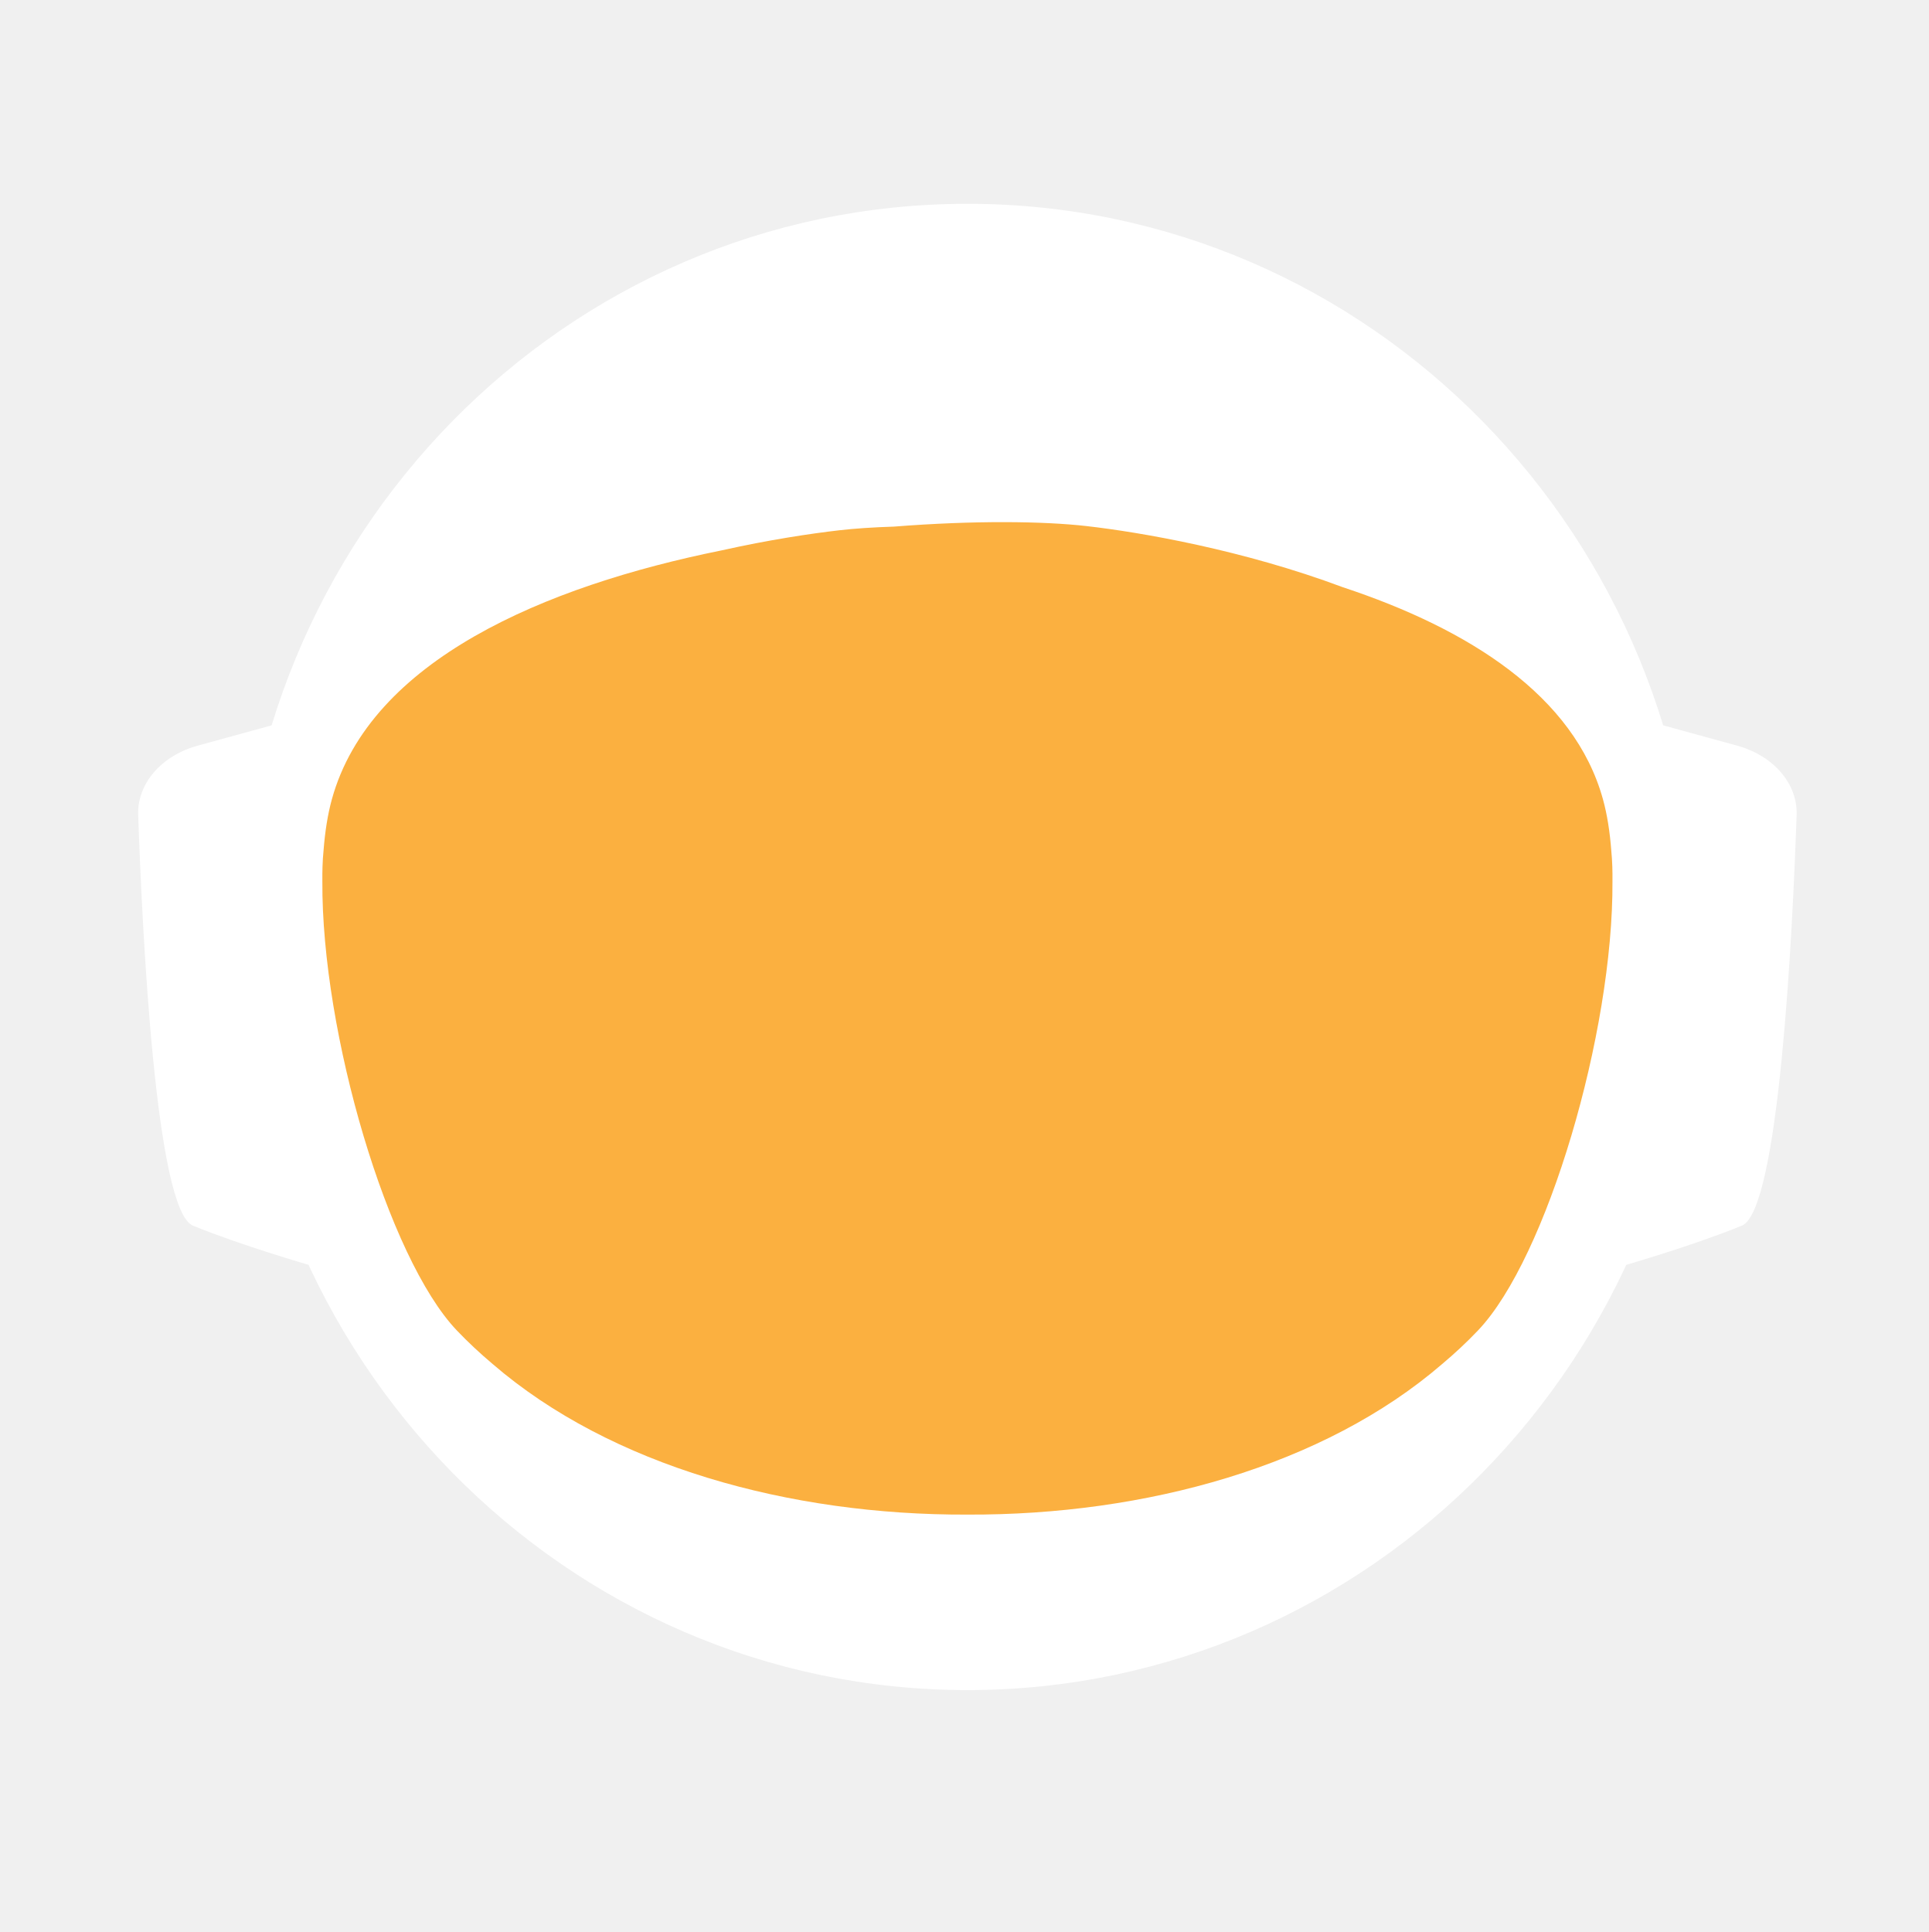
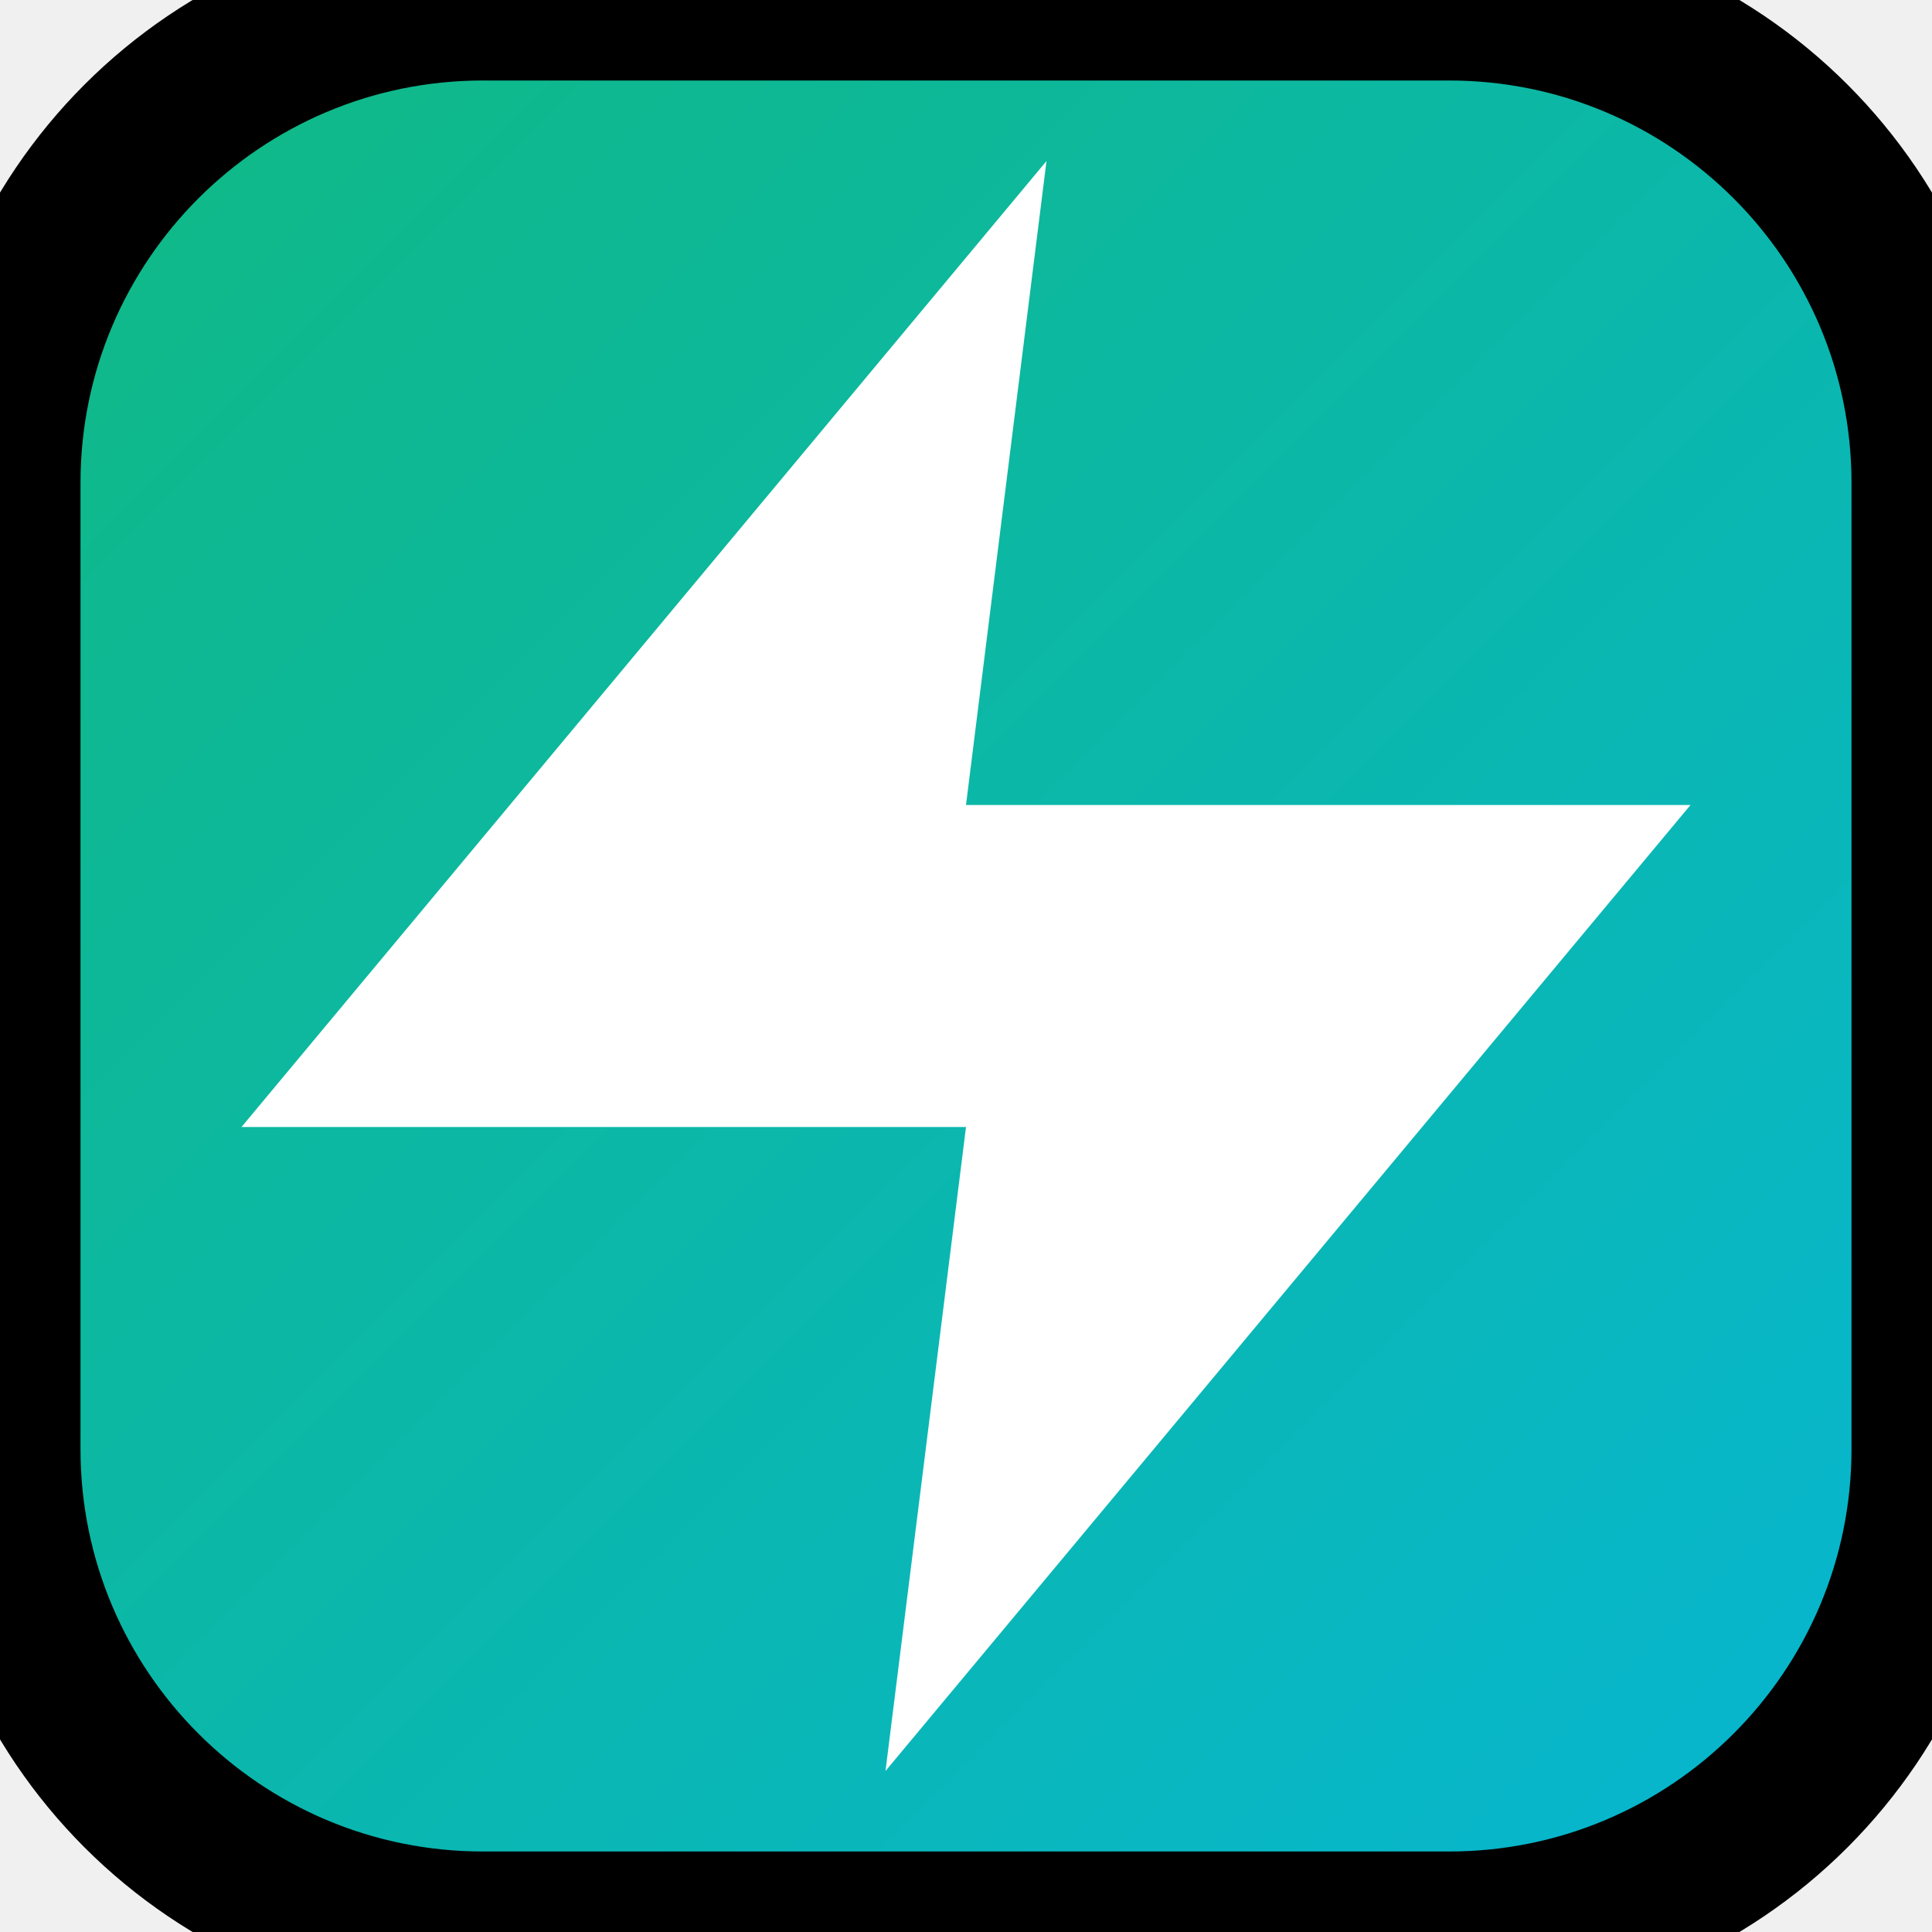
- <svg xmlns="http://www.w3.org/2000/svg" id="_Слой_2" data-name="Слой 2" viewBox="0 0 960.01 961.55">
+ <svg xmlns="http://www.w3.org/2000/svg" viewBox="0 0 24 24" fill="none" stroke="currentColor" stroke-width="2" stroke-linecap="round" stroke-linejoin="round">
  <defs>
-     <style>
-             .cls-1, .cls-2 {
-             fill: #fff;
-             stroke-width: 0px;
-             }
- 
-             .cls-2 {
-             stroke-linecap: round;
-             stroke-width: 0px;
-             
-             }
- 
-             .cls-2, .cls-3 {
-             stroke: #fff;
-             stroke-width: 10px;
-             stroke-miterlimit: 10;
-             }
- 
-             .cls-4 {
-             fill: transparent;
-             stroke: #fff;
-             stroke-width: 0px;
-             }
- 
-             .cls-3 {
-             fill: #FBB040;
- 
-             stroke-width: 0px;
-             }
-         </style>
-     <linearGradient id="animated_gradient" x1="0%" y1="0%" x2="100%" y2="100%" gradientUnits="userSpaceOnUse">
-       <stop offset="100%" stop-color="#427fc1">
-         <animate attributeName="stop-color" values="#427fc1;#00bcd4;#8bc34a;#ffc107;#3f51b5;#9e9e9e;#427fc1" dur="10s" repeatCount="indefinite" />
-       </stop>
+     <linearGradient id="grad" x1="0%" y1="0%" x2="100%" y2="100%">
+       <stop offset="0%" style="stop-color:#10b981;stop-opacity:1" />
+       <stop offset="100%" style="stop-color:#06b6d4;stop-opacity:1" />
    </linearGradient>
  </defs>
-   <g id="_Слой_6" data-name="Слой 6">
-     <g>
-       <path class="cls-4" d="M960.01,480c0,9.16-.26,18.26-.77,27.29-.01.12-.02.25-.02.38-.04.67-.08,1.35-.13,2.03-.05.94-.11,1.88-.18,2.82-.05.88-.12,1.76-.18,2.64-.19,2.82-.42,5.62-.68,8.42-.29,3.3-.62,6.59-.99,9.87-.11,1.07-.23,2.14-.37,3.2-.34,2.96-.71,5.92-1.12,8.86-.39,2.88-.8,5.75-1.26,8.61-.12.78-.24,1.56-.37,2.34-.21,1.35-.44,2.69-.66,4.04-.45,2.69-.92,5.37-1.43,8.04-.44,2.38-.9,4.75-1.39,7.11-.01.08-.03.15-.04.23-.16.8-.33,1.6-.49,2.4-.17.8-.34,1.6-.51,2.39-.01.05-.02.1-.03.15-.63,2.94-1.27,5.87-1.96,8.79-.73,3.15-1.51,6.28-2.31,9.4-.28,1.12-.57,2.23-.86,3.34-.19.75-.39,1.51-.6,2.26-.2.75-.41,1.49-.61,2.24-.18.65-.36,1.31-.54,1.97-.18.65-.36,1.3-.55,1.96-.02.09-.05.18-.07.26-.44,1.58-.9,3.15-1.37,4.72,0,.01,0,.02,0,.03l-.66,2.22c-.22.74-.44,1.48-.67,2.22-.5,1.66-1.01,3.31-1.54,4.96-.24.75-.48,1.49-.72,2.24-.18.55-.35,1.09-.53,1.64-.48,1.46-.96,2.93-1.45,4.39-.49,1.46-.99,2.92-1.5,4.38-.51,1.45-1.02,2.91-1.54,4.35-.52,1.45-1.05,2.89-1.58,4.33-.53,1.45-1.07,2.88-1.61,4.31h-.01c-1.09,2.88-2.21,5.74-3.36,8.58-.58,1.42-1.16,2.83-1.74,4.24-.12.3-.25.58-.37.88-.36.87-.73,1.73-1.09,2.6-.11.25-.21.51-.32.76-.35.83-.71,1.65-1.07,2.47-.25.59-.5,1.17-.75,1.76-.61,1.4-1.23,2.79-1.86,4.18-.26.58-.53,1.17-.79,1.76-.49,1.11-1,2.22-1.52,3.32-.5,1.08-1.01,2.16-1.52,3.24-.05.1-.1.2-.14.3-1.27,2.7-2.57,5.38-3.89,8.04-.04.07-.07.14-.1.21-.12.24-.24.48-.36.72-.93,1.87-1.87,3.73-2.83,5.58-.26.51-.52,1.01-.78,1.52-.07.13-.14.26-.2.39-1.29,2.48-2.61,4.95-3.94,7.4-.05.09-.1.18-.14.27-.23.41-.46.83-.68,1.24-1.13,2.06-2.27,4.1-3.42,6.14-.12.22-.24.44-.37.65-.48.84-.96,1.68-1.45,2.51-.26.45-.52.9-.78,1.35-.38.66-.76,1.31-1.15,1.97-.38.65-.77,1.3-1.16,1.96-.77,1.3-1.55,2.6-2.34,3.89-.39.65-.78,1.3-1.18,1.94-.39.65-.79,1.29-1.2,1.94-.38.62-.77,1.23-1.16,1.85-.37.59-.73,1.19-1.11,1.78-.85,1.35-1.71,2.7-2.58,4.04-.02.03-.04.06-.06.09-.47.73-.94,1.46-1.43,2.18-.33.51-.66,1.02-1,1.53-.82,1.25-1.65,2.49-2.49,3.73-.5.75-1,1.49-1.51,2.22-.36.53-.72,1.06-1.08,1.58-.35.52-.71,1.04-1.08,1.56-1.35,1.97-2.73,3.92-4.12,5.86-7.16,10.01-14.7,19.73-22.61,29.14-2.33,2.8-4.71,5.57-7.12,8.31h0c-5.02,5.73-10.18,11.33-15.47,16.8-4.22,4.38-8.53,8.67-12.91,12.89-1.08,1.04-2.17,2.07-3.26,3.09-.8.76-1.61,1.52-2.42,2.27-2.1,1.97-4.23,3.91-6.37,5.81-1.01.92-2.04,1.83-3.07,2.74-2.05,1.81-4.12,3.6-6.21,5.38-1.04.89-2.09,1.77-3.14,2.65-2.1,1.76-4.21,3.5-6.34,5.23-1.07.86-2.14,1.71-3.21,2.57-39.01,31-82.97,56.06-130.48,73.81-.05.02-.1.04-.15.06-8.64,3.22-17.4,6.21-26.27,8.94-8.04,2.48-16.17,4.75-24.38,6.8-37.5,9.41-76.74,14.4-117.15,14.4s-79.63-4.99-117.12-14.4c-4.75-1.19-9.48-2.45-14.17-3.78-12.3-3.49-24.39-7.45-36.26-11.87-.11-.04-.22-.09-.33-.13-65.29-24.37-123.84-62.55-172.11-110.99-.83-.83-1.66-1.67-2.47-2.51-1.97-1.99-3.9-3.99-5.81-6.01-6.78-7.14-13.34-14.5-19.66-22.05-22.96-27.36-42.91-57.32-59.37-89.36-.1-.17-.19-.34-.27-.52-.69-1.36-1.38-2.72-2.06-4.08-2.3-4.6-4.53-9.25-6.69-13.94-2.15-4.69-4.24-9.42-6.25-14.19-1.31-3.12-2.59-6.26-3.84-9.41-.62-1.56-1.23-3.13-1.84-4.71-.12-.28-.23-.57-.33-.86-.55-1.43-1.09-2.87-1.62-4.31-.6-1.61-1.19-3.23-1.77-4.85-.03-.06-.05-.12-.07-.19-.56-1.58-1.12-3.17-1.67-4.75-.57-1.64-1.13-3.28-1.68-4.92h0c-1.1-3.31-2.16-6.62-3.2-9.95-2.04-6.61-3.95-13.29-5.72-20.02-.01-.04-.03-.09-.03-.13-2.64-10.06-4.96-20.24-6.95-30.55l-.06-.33c-.33-1.73-.66-3.47-.97-5.21-.32-1.75-.62-3.49-.92-5.24-.29-1.75-.58-3.5-.86-5.26-.27-1.75-.54-3.51-.8-5.27-.03-.18-.06-.35-.08-.53-.23-1.59-.45-3.18-.67-4.77-.19-1.42-.37-2.84-.55-4.27-.05-.35-.09-.69-.13-1.04-.66-5.32-1.23-10.67-1.72-16.05-.16-1.79-.31-3.58-.45-5.38-.07-.76-.12-1.52-.17-2.28-.18-2.44-.34-4.89-.49-7.34-.03-.51-.07-1.01-.09-1.51-.09-1.7-.17-3.41-.25-5.12-.24-5.44-.4-10.9-.46-16.39-.02-1.83-.03-3.66-.03-5.49,0-6.21.12-12.4.35-18.55.08-2.02.17-4.03.27-6.04,0-.07,0-.14.01-.21.1-2.01.22-4.02.34-6.02.26-4.08.57-8.14.93-12.19.9-10.09,2.1-20.08,3.61-29.98,3.95-25.85,9.96-51.03,17.85-75.35,1.83-5.61,3.75-11.17,5.76-16.68,1.35-3.68,2.74-7.33,4.17-10.96.71-1.82,1.44-3.63,2.18-5.44,2.95-7.22,6.08-14.35,9.36-21.39,4.11-8.8,8.48-17.46,13.1-25.96,1.88-3.46,3.79-6.89,5.76-10.29.84-1.47,1.7-2.93,2.56-4.39.11-.2.23-.41.35-.61.93-1.56,1.86-3.11,2.79-4.65.06-.11.12-.21.19-.31.83-1.36,1.66-2.71,2.5-4.06.29-.49.59-.97.91-1.45,2.91-4.66,5.91-9.26,8.98-13.81,0,0,.01-.02.02-.03,3.23-4.78,6.55-9.49,9.94-14.15,1.13-1.55,2.28-3.1,3.43-4.64,1.15-1.54,2.31-3.07,3.48-4.6C186.58,73.83,324.67.05,480,.05c128.41,0,245.04,50.41,331.18,132.53,4.17,3.98,8.26,8.02,12.29,12.15,1.34,1.37,2.67,2.75,4,4.14.06.05.1.1.14.14,1.27,1.34,2.54,2.69,3.8,4.05,1.31,1.4,2.61,2.82,3.9,4.24,1.29,1.41,2.57,2.83,3.83,4.26.17.18.33.36.49.55,1.01,1.14,2.02,2.29,3.02,3.44.55.63,1.1,1.28,1.65,1.92,2.04,2.38,4.06,4.77,6.05,7.19.03.02.05.05.08.08.99,1.21,1.99,2.43,2.98,3.66.27.33.55.67.81,1.01,1.15,1.42,2.28,2.85,3.41,4.28.8,1.02,1.6,2.05,2.4,3.08.09.11.17.22.25.33.62.79,1.23,1.59,1.84,2.39.74.98,1.48,1.96,2.22,2.95.65.86,1.29,1.72,1.93,2.59.12.15.23.31.35.47.65.89,1.3,1.78,1.95,2.67,1.6,2.19,3.17,4.4,4.72,6.62.49.7.98,1.4,1.47,2.1.13.19.26.38.39.56.97,1.4,1.93,2.8,2.88,4.21,1.21,1.78,2.4,3.57,3.57,5.37.94,1.42,1.87,2.85,2.79,4.29,1.04,1.62,2.07,3.25,3.09,4.88,2.04,3.27,4.05,6.57,6.01,9.9.98,1.66,1.95,3.33,2.92,5.01.96,1.66,1.91,3.34,2.85,5.02t.01.02c.89,1.6,1.78,3.21,2.66,4.82.15.26.29.53.42.79.73,1.34,1.45,2.68,2.16,4.03.16.28.31.56.45.84.88,1.67,1.75,3.34,2.61,5.02.86,1.67,1.7,3.36,2.54,5.05.25.5.49,1,.74,1.5.62,1.24,1.22,2.48,1.82,3.73.82,1.7,1.63,3.41,2.44,5.13.05.09.09.19.13.28.39.86.79,1.71,1.18,2.57.4.85.79,1.71,1.18,2.58.29.64.57,1.28.85,1.92.5,1.11.99,2.21,1.48,3.32.01.03.03.06.04.09.78,1.78,1.55,3.56,2.31,5.35.76,1.8,1.51,3.61,2.25,5.41.73,1.81,1.46,3.61,2.18,5.43h0c.71,1.82,1.42,3.64,2.11,5.46.63,1.66,1.25,3.32,1.86,4.98.23.62.46,1.24.68,1.86.37,1.01.74,2.02,1.09,3.04.21.58.41,1.15.61,1.73.2.56.39,1.12.59,1.68.16.48.33.95.49,1.43.22.63.43,1.25.64,1.88.53,1.56,1.05,3.13,1.56,4.7.24.72.47,1.43.7,2.15l.06.18c.36,1.13.72,2.27,1.08,3.41.14.43.27.86.4,1.29.2.66.41,1.31.61,1.97.08.28.17.55.25.83.21.69.42,1.38.62,2.07.04.13.08.27.12.4.19.64.38,1.28.57,1.93.17.57.34,1.14.5,1.72l.54,1.89c.25.89.5,1.78.75,2.68.26.91.51,1.82.76,2.74.03.14.07.27.11.4.36,1.31.71,2.63,1.04,3.95.19.67.36,1.34.53,2.02.78,3.03,1.52,6.09,2.24,9.15.15.64.31,1.28.46,1.92.04.17.07.33.11.49.17.73.34,1.46.5,2.19.07.33.15.67.22,1,.58,2.53,1.12,5.08,1.64,7.63.26,1.26.52,2.52.76,3.79.16.82.32,1.65.48,2.47.02.07.03.15.04.22.13.65.25,1.31.38,1.97.11.62.23,1.24.34,1.86.22,1.14.42,2.29.62,3.43.18.99.35,1.97.51,2.96.18,1.07.36,2.13.52,3.2.15.83.28,1.67.4,2.5.08.48.16.97.23,1.46.02.13.04.25.05.37.15.97.3,1.95.44,2.93.15.98.29,1.96.42,2.94.13.94.25,1.89.38,2.83.24,1.8.48,3.61.7,5.42.15,1.25.31,2.5.45,3.76.08.7.16,1.41.24,2.11.03.33.07.66.1,1,.15,1.27.28,2.54.4,3.81.05.53.1,1.06.15,1.59.09.9.18,1.81.26,2.72.02.19.03.39.05.59.16,1.72.3,3.45.43,5.17.02.22.04.44.05.66,0,.11.02.21.02.31.11,1.48.22,2.96.32,4.45,0,.13.02.27.03.4.01.22.03.45.04.67.1,1.55.2,3.1.28,4.65,0,.1.01.2.02.3.05.81.08,1.63.12,2.44.04.77.08,1.53.12,2.3.13,2.76.22,5.52.3,8.29.02.53.04,1.07.04,1.61.02.94.04,1.87.06,2.81.02.93.04,1.87.05,2.81v.25c0,1.03.03,2.05.03,3.08.02,1.03.02,2.06.02,3.09Z" />
-       <g>
-         <path id="_ухо" data-name="ухо" class="cls-4" d="M194.68,355.85l-39.26,10.79c-15.37,4.22-25.55,16.06-25.09,29.21,1.71,49.79,7.38,166.77,23.08,173.21,19.97,8.19,48.94,16.58,48.94,16.58l-7.66-229.78Z" />
-         <path id="_ухо-2" data-name="ухо" class="cls-4" d="M765.33,355.85l39.26,10.79c15.37,4.22,25.55,16.06,25.09,29.21-1.71,49.79-7.38,166.77-23.08,173.21-19.97,8.19-48.94,16.58-48.94,16.58l7.66-229.78Z" />
-       </g>
-       <path class="cls-4" d="M838.95,789.8c-2.27,2.8-4.59,5.57-6.94,8.31h0c-3.49,4.08-7.04,8.09-10.67,12.04-1.93,2.12-3.89,4.23-5.87,6.31-46.79,49.23-103.8,88.2-167.52,113.3l-.15.06c-.73.29-1.47.57-2.2.86-.06.02-.13.04-.2.07-14.7,5.69-29.76,10.64-45.13,14.81-38.38,10.44-78.69,15.99-120.27,15.99s-81.9-5.55-120.28-15.99c-15.32-4.16-30.32-9.1-44.97-14.76-.13-.05-.24-.1-.36-.14-.65-.24-1.3-.49-1.94-.75-.01-.01-.03-.01-.04-.01-.1-.04-.19-.08-.29-.12-61.77-24.33-117.26-61.69-163.22-108.81-.19-.19-.39-.39-.58-.59-2.32-2.38-4.6-4.79-6.87-7.22-.4-.43-.81-.87-1.21-1.3-6.61-7.14-13.01-14.5-19.18-22.05,0-.3.01-.61.03-.92,2.72-51.31,98.65-95.57,148.26-115.08h.01c17.38-6.85,29.08-10.65,29.08-10.65h363.13s11.7,3.8,29.08,10.65h.01c49.61,19.51,145.54,63.77,148.26,115.08.02.31.03.61.03.91Z" />
-       <ellipse id="_голова" data-name="голова" class="cls-4" cx="480.01" cy="451.53" rx="303.07" ry="309.17" />
-       <ellipse id="_контур_голова" data-name="контур голова" class="cls-4" cx="480.01" cy="451.53" rx="303.07" ry="309.17" />
-       <path class="cls-4" d="M960,478.46v1.54c0,1.73-.01,3.45-.03,5.18-.02,2.42-.07,4.84-.14,7.25-.01.94-.04,1.87-.07,2.81-.01.44-.03.88-.05,1.32-.03,1.23-.08,2.45-.14,3.67-.01.4-.02.8-.05,1.19-.05,1.28-.11,2.55-.18,3.83-.03.68-.07,1.36-.1,2.04-.01.12-.02.25-.02.38-.04.67-.08,1.35-.13,2.03-.05.94-.11,1.88-.18,2.82-.05.88-.12,1.76-.18,2.64-.03.47-.07.94-.11,1.41-.09,1.24-.19,2.48-.29,3.72-.05.63-.1,1.26-.16,1.89-.04.47-.08.94-.12,1.4-.04.47-.09.94-.14,1.4-.05.6-.1,1.2-.17,1.8-.11,1.18-.22,2.35-.35,3.52-.05.5-.1.99-.16,1.49-.06.55-.11,1.11-.17,1.66-.07.56-.13,1.11-.2,1.66-.05.51-.11,1.02-.17,1.54-.12,1.05-.25,2.09-.39,3.14-.11.95-.23,1.91-.35,2.86-.12.95-.25,1.91-.38,2.86s-.26,1.9-.4,2.85c-.14.95-.28,1.9-.42,2.85-.14.97-.29,1.94-.44,2.91-.12.78-.24,1.56-.37,2.34-.21,1.35-.44,2.69-.66,4.04-.45,2.68-.93,5.36-1.43,8.04-.25,1.33-.51,2.67-.77,4-.21,1.12-.44,2.23-.66,3.34-.16.8-.33,1.6-.49,2.4-.17.8-.34,1.6-.51,2.39-.29,1.38-.59,2.77-.9,4.15-.23,1.03-.47,2.07-.71,3.1-.12.56-.25,1.13-.38,1.69-.14.56-.27,1.13-.41,1.69-.29,1.23-.58,2.47-.89,3.69,0,.02-.01.05-.02.07-.05.24-.11.48-.17.71-.26,1.07-.53,2.14-.81,3.21-.03.12-.06.25-.1.37-.24,1.01-.5,2-.77,3-.19.75-.39,1.51-.6,2.26-.2.75-.41,1.49-.61,2.24-.18.65-.36,1.31-.54,1.97-.18.65-.36,1.3-.55,1.96-.15.57-.32,1.15-.49,1.72-.31,1.1-.63,2.2-.96,3.3l-.66,2.22c-.22.74-.44,1.48-.67,2.22-.38,1.27-.77,2.54-1.18,3.8-.52,1.68-1.06,3.36-1.61,5.04-.48,1.46-.96,2.93-1.45,4.39-.49,1.46-.99,2.91-1.5,4.37h0c-.51,1.46-1.02,2.92-1.54,4.36-.52,1.45-1.05,2.89-1.58,4.33-.53,1.45-1.07,2.88-1.61,4.31h-.01c-1.1,2.88-2.22,5.73-3.36,8.57h0c-.58,1.43-1.16,2.84-1.74,4.25-.59,1.42-1.18,2.83-1.78,4.23-.6,1.41-1.21,2.82-1.82,4.22h0c-.61,1.41-1.23,2.8-1.86,4.19-.26.58-.53,1.17-.79,1.76-.27.59-.54,1.18-.81,1.76-.23.52-.47,1.04-.71,1.56-.5,1.08-1.01,2.16-1.52,3.24-.19.41-.39.82-.59,1.23-.49,1.04-.99,2.07-1.49,3.1-.53,1.11-1.07,2.21-1.61,3.31-.11.24-.22.47-.35.7-.03.07-.06.14-.1.21-.62,1.26-1.25,2.51-1.89,3.76-.69,1.36-1.38,2.71-2.08,4.06-1.41,2.7-2.84,5.39-4.29,8.06-.73,1.33-1.46,2.66-2.2,3.99-1.47,2.65-2.98,5.29-4.5,7.91-.38.66-.76,1.31-1.15,1.97-.38.65-.77,1.3-1.16,1.96-.77,1.3-1.55,2.6-2.34,3.89-.39.65-.78,1.3-1.18,1.94-.39.65-.79,1.29-1.2,1.94-.6.97-1.21,1.94-1.82,2.9-.15.25-.29.49-.45.73-.15.25-.31.49-.47.73-.33.51-.65,1.02-.98,1.53-.32.52-.65,1.02-.98,1.53-.05.08-.1.17-.15.25-.02.03-.04.06-.06.09-.07.11-.15.22-.23.33-.4.62-.8,1.23-1.2,1.85-.33.51-.66,1.02-1,1.53-.82,1.25-1.65,2.49-2.49,3.73-.5.75-1,1.49-1.51,2.22-.36.53-.72,1.06-1.08,1.58-.35.52-.71,1.04-1.08,1.56-.67.99-1.36,1.97-2.05,2.95-.69.98-1.38,1.96-2.08,2.94-7.15,10.01-14.69,19.73-22.61,29.14-2.33,2.8-4.7,5.57-7.11,8.31h0c-5.02,5.72-10.17,11.32-15.45,16.79-1.98,2.05-3.97,4.07-5.98,6.08-2.29,2.29-4.61,4.56-6.95,6.79-1.08,1.04-2.17,2.07-3.26,3.09-.8.76-1.61,1.52-2.42,2.27-2.1,1.97-4.23,3.91-6.37,5.81-1.01.92-2.04,1.83-3.07,2.74-2.05,1.82-4.12,3.62-6.21,5.38-1.04.89-2.09,1.77-3.14,2.65-2.1,1.78-4.21,3.52-6.34,5.23-1.07.86-2.14,1.71-3.21,2.57-2.44,1.94-4.9,3.86-7.37,5.74-37.8,28.9-80.01,52.28-125.46,68.99-.06.02-.13.04-.2.07-7.86,2.88-15.82,5.57-23.87,8.05-7.99,2.46-16.07,4.72-24.23,6.76-37.54,9.43-76.83,14.44-117.3,14.44s-79.74-5.01-117.28-14.44c-4.7-1.17-9.37-2.42-14.01-3.74-11.63-3.3-23.07-7.02-34.32-11.16-63.91-23.48-121.44-60.18-169.28-106.79-1.72-1.67-3.42-3.35-5.11-5.05-.83-.84-1.66-1.68-2.48-2.52-1.96-1.98-3.88-3.99-5.8-6-6.77-7.14-13.33-14.5-19.66-22.05-4.28-5.1-8.45-10.3-12.51-15.59-1.36-1.76-2.7-3.53-4.03-5.31-.08-.1-.15-.2-.22-.3-.1-.14-.21-.28-.31-.42-.62-.83-1.25-1.65-1.86-2.48-.4-.55-.8-1.1-1.2-1.65-.14-.2-.29-.4-.43-.6-.04-.06-.09-.12-.13-.17-.12-.16-.24-.33-.35-.49-2.49-3.43-4.93-6.89-7.32-10.38,0,0,0-.01,0-.01-1.66-2.43-3.31-4.87-4.92-7.33-.43-.63-.84-1.26-1.23-1.89-5.28-8.07-10.3-16.3-15.07-24.69-.05-.09-.1-.19-.15-.28-.79-1.4-1.58-2.79-2.36-4.2-.11-.19-.21-.39-.31-.58-.16-.29-.32-.57-.47-.85-.12-.22-.24-.44-.36-.66-.23-.41-.45-.81-.67-1.21-.22-.4-.44-.8-.66-1.21-.47-.87-.93-1.74-1.4-2.62-.13-.25-.27-.51-.41-.76-.2-.38-.4-.76-.61-1.15-.78-1.47-1.55-2.95-2.31-4.43-.02-.04-.05-.08-.06-.13-.1-.17-.19-.34-.27-.52-.69-1.36-1.38-2.72-2.06-4.08-1.15-2.3-2.28-4.61-3.4-6.94-1.12-2.32-2.22-4.66-3.29-7-.54-1.17-1.08-2.34-1.6-3.52-.43-.96-.85-1.91-1.28-2.86-.39-.87-.77-1.74-1.15-2.62-.11-.24-.21-.47-.31-.71-.64-1.49-1.28-2.98-1.91-4.48-1.32-3.12-2.6-6.26-3.84-9.41-.08-.19-.15-.38-.23-.58-.54-1.37-1.08-2.75-1.61-4.13-.12-.28-.23-.57-.33-.86-.55-1.43-1.09-2.87-1.62-4.31-.6-1.61-1.19-3.23-1.77-4.85-.03-.06-.05-.12-.07-.19-.56-1.58-1.12-3.17-1.67-4.75-.57-1.64-1.13-3.28-1.68-4.92h0c-.55-1.66-1.09-3.31-1.63-4.97-.53-1.66-1.05-3.32-1.57-4.98-.51-1.66-1.02-3.33-1.52-5-.5-1.68-.99-3.35-1.47-5.03-.47-1.65-.92-3.3-1.38-4.95,0-.01-.01-.02-.01-.03-.02-.05-.03-.1-.05-.16-.44-1.61-.87-3.23-1.29-4.85-.01-.04-.03-.09-.03-.13-.01-.02-.02-.03-.02-.05-.66-2.5-1.3-5-1.9-7.52-.21-.83-.41-1.66-.61-2.49-.02-.07-.04-.14-.06-.22-.38-1.63-.76-3.26-1.13-4.9-.02-.05-.03-.11-.04-.16-.28-1.22-.55-2.45-.81-3.67-.12-.5-.22-.99-.33-1.49-.09-.42-.18-.84-.27-1.26-.05-.24-.1-.49-.15-.73-.05-.23-.1-.46-.14-.69-.1-.48-.21-.96-.3-1.44-.08-.36-.16-.71-.23-1.06l-.18-.9c-.27-1.32-.53-2.64-.78-3.97l-.06-.33c-.29-1.45-.56-2.9-.82-4.35-.05-.29-.11-.57-.15-.86-.1-.52-.2-1.05-.29-1.57-.06-.35-.13-.7-.18-1.05-.08-.42-.15-.83-.22-1.24-.08-.46-.16-.92-.23-1.38-.13-.75-.26-1.51-.38-2.26-.05-.25-.09-.5-.12-.75l-.36-2.25c-.07-.42-.14-.83-.2-1.25-.14-.91-.28-1.83-.42-2.74-.06-.42-.13-.85-.18-1.28-.03-.18-.06-.35-.08-.53-.23-1.59-.45-3.18-.67-4.77-.19-1.42-.37-2.84-.55-4.27-.05-.35-.09-.69-.13-1.04-.16-1.33-.32-2.66-.48-4-.07-.5-.13-1-.18-1.5-.19-1.73-.38-3.45-.55-5.18-.04-.42-.09-.84-.12-1.26-.02-.11-.03-.22-.03-.34-.11-1.02-.21-2.04-.3-3.06-.02-.24-.04-.47-.06-.71-.09-.96-.18-1.94-.25-2.91-.05-.5-.09-.99-.13-1.49-.03-.33-.05-.65-.07-.98-.07-.76-.12-1.52-.17-2.28-.09-1.22-.18-2.44-.26-3.67-.01-.16-.02-.32-.03-.48h0c-.07-1.07-.14-2.13-.2-3.19-.03-.51-.07-1.01-.09-1.51-.03-.5-.06-1-.08-1.51-.07-1.2-.13-2.4-.17-3.61-.01-.21-.02-.43-.03-.64-.07-1.39-.12-2.78-.17-4.17-.02-.38-.03-.77-.04-1.16-.02-.72-.05-1.44-.06-2.17,0-.17,0-.34,0-.51,0-.05,0-.11-.01-.16-.03-.94-.05-1.87-.07-2.81,0-.22-.01-.44-.01-.66-.01-.33-.01-.66-.02-.99-.03-1.04-.04-2.08-.04-3.12-.01-.17-.01-.34-.01-.51-.02-1.66-.03-3.32-.03-4.98,0-1.55.01-3.1.03-4.65,0-.51,0-1.01.01-1.52v-.25c.03-1.88.06-3.75.11-5.62.01-.6.03-1.2.05-1.79.03-1.26.07-2.51.12-3.76.01-.32.02-.64.04-.96.02-.61.04-1.22.07-1.83.04-1.04.09-2.08.14-3.11.02-.37.03-.73.06-1.1,0-.07,0-.14.01-.21.02-.63.05-1.26.09-1.88.02-.38.04-.76.07-1.13.02-.41.04-.82.07-1.23.03-.6.07-1.19.11-1.78.03-.5.06-.99.09-1.48.08-1.17.16-2.33.25-3.49.04-.56.08-1.11.12-1.67.11-1.36.22-2.73.34-4.09.04-.49.08-.98.13-1.46.02-.29.04-.58.07-.87.08-.91.17-1.82.26-2.72.01-.06.01-.13.02-.19.1-1,.2-1.99.3-2.99.02-.2.04-.39.06-.59.02-.18.04-.35.06-.53.11-1.14.23-2.27.37-3.42.02-.26.05-.53.08-.79.11-.92.22-1.83.33-2.74.02-.16.04-.32.06-.47.26-2.17.54-4.34.83-6.5.05-.37.1-.74.15-1.12.06-.39.1-.79.16-1.18.1-.72.2-1.43.31-2.15.18-1.24.36-2.48.55-3.72.01-.12.03-.24.05-.37.14-.95.3-1.9.45-2.84.11-.71.23-1.42.34-2.12.04-.24.08-.48.12-.72.13-.77.26-1.55.4-2.33.04-.25.09-.49.13-.74.05-.32.11-.63.16-.95.11-.63.22-1.27.33-1.9.34-1.93.7-3.86,1.07-5.78.01-.07.02-.15.04-.22.32-1.65.64-3.3.98-4.94.08-.44.17-.88.26-1.32.37-1.79.75-3.57,1.14-5.35.39-1.83.8-3.65,1.22-5.47.04-.16.07-.32.11-.49.21-.91.42-1.81.65-2.71.22-.98.46-1.96.7-2.94.14-.59.29-1.18.44-1.76.29-1.22.6-2.44.91-3.66.03-.11.06-.23.09-.34.98-3.84,2.02-7.65,3.1-11.45.26-.93.53-1.85.8-2.77.04-.14.08-.28.12-.41.23-.79.46-1.58.69-2.36.04-.13.08-.27.12-.4.16-.55.33-1.1.5-1.65.05-.15.1-.31.14-.47.28-.91.56-1.83.84-2.75.11-.36.22-.73.34-1.09.53-1.69,1.06-3.37,1.61-5.05.6-1.87,1.22-3.73,1.85-5.59.28-.82.56-1.64.85-2.45.06-.21.13-.41.2-.61.22-.65.45-1.29.67-1.93.09-.28.19-.55.29-.83.62-1.76,1.26-3.52,1.9-5.27.67-1.84,1.35-3.67,2.05-5.5h0c.69-1.83,1.4-3.65,2.12-5.46.71-1.82,1.44-3.63,2.18-5.44.73-1.8,1.48-3.6,2.24-5.4h0c.76-1.8,1.53-3.58,2.31-5.36.78-1.78,1.57-3.56,2.37-5.33.8-1.77,1.61-3.54,2.44-5.3.51-1.1,1.03-2.2,1.55-3.29.53-1.1,1.05-2.19,1.58-3.28.53-1.09,1.06-2.18,1.6-3.27.1-.22.21-.43.32-.65.43-.87.86-1.73,1.31-2.6,1.07-2.16,2.18-4.31,3.31-6.44,0-.02,0-.03.01-.04.17-.33.35-.66.52-.99.12-.23.24-.46.37-.69.83-1.58,1.68-3.15,2.53-4.71,1.88-3.46,3.79-6.89,5.76-10.29.84-1.47,1.7-2.93,2.56-4.39.11-.2.23-.41.35-.61.93-1.56,1.86-3.11,2.79-4.65.06-.11.12-.21.19-.31.83-1.36,1.66-2.71,2.5-4.06.29-.49.59-.97.91-1.45,2.17-3.49,4.41-6.96,6.69-10.39.76-1.14,1.52-2.28,2.29-3.42,0,0,.01-.02.02-.03.81-1.2,1.62-2.4,2.45-3.59.26-.38.52-.77.79-1.15.54-.77,1.08-1.54,1.62-2.31.03-.04.06-.09.1-.14,1.64-2.33,3.29-4.66,4.98-6.96,1.13-1.55,2.28-3.1,3.43-4.64,1.15-1.54,2.31-3.07,3.48-4.6,9.59-12.52,19.79-24.55,30.55-36.05,2.3-2.46,4.63-4.9,6.99-7.31h0C223.55,55.49,345.29,0,480,0c122.4,0,234.09,45.81,318.87,121.24,4.17,3.71,8.27,7.49,12.31,11.34,2.09,1.98,4.15,3.98,6.2,6.02,1.02,1,2.04,2.02,3.06,3.05,1.01,1.02,2.02,2.05,3.03,3.08,1.34,1.37,2.67,2.75,4,4.14.06.05.1.1.14.14,1.27,1.34,2.54,2.69,3.8,4.05,1.31,1.4,2.61,2.82,3.9,4.24,1.29,1.41,2.57,2.83,3.83,4.26.17.18.33.36.49.55,1.01,1.14,2.02,2.29,3.02,3.44.55.63,1.1,1.28,1.65,1.92,2.05,2.37,4.06,4.77,6.05,7.19.03.02.05.05.08.08.99,1.21,1.99,2.43,2.98,3.66.27.33.55.67.81,1.01,1.15,1.42,2.28,2.85,3.41,4.28.8,1.02,1.6,2.05,2.4,3.08.09.11.17.22.25.33.62.79,1.23,1.59,1.84,2.39.74.98,1.48,1.96,2.22,2.95.65.86,1.29,1.72,1.93,2.59.12.15.23.31.35.47.65.89,1.3,1.78,1.95,2.67,1.6,2.19,3.17,4.4,4.72,6.62.49.7.98,1.4,1.47,2.1,1.1,1.58,2.19,3.17,3.27,4.77,1.21,1.78,2.4,3.57,3.57,5.37.94,1.42,1.87,2.85,2.79,4.29,1.04,1.62,2.07,3.25,3.09,4.88,2.04,3.27,4.05,6.57,6.01,9.9.98,1.66,1.95,3.33,2.92,5.01.96,1.66,1.91,3.34,2.85,5.02t.01.02c.89,1.6,1.78,3.21,2.66,4.82.15.26.29.53.42.79.73,1.34,1.45,2.68,2.16,4.03.16.28.31.56.45.84.88,1.67,1.75,3.34,2.61,5.02.86,1.67,1.7,3.36,2.54,5.05.25.5.49,1,.74,1.5.62,1.24,1.22,2.48,1.82,3.73.82,1.7,1.63,3.41,2.44,5.13.05.09.09.19.13.28.39.86.79,1.71,1.18,2.57.4.85.79,1.71,1.18,2.58.8,1.77,1.59,3.55,2.37,5.33.78,1.78,1.55,3.56,2.31,5.35h0c.76,1.81,1.51,3.61,2.25,5.41.73,1.81,1.46,3.61,2.18,5.43h0c.71,1.82,1.42,3.64,2.11,5.46.63,1.66,1.25,3.32,1.86,4.98.23.62.46,1.24.68,1.86.16.44.31.87.46,1.31.11.29.21.58.32.86.11.29.21.58.31.87.21.58.41,1.15.61,1.73.2.56.39,1.12.59,1.68.16.48.33.95.49,1.43.22.63.43,1.25.64,1.88.53,1.56,1.05,3.13,1.56,4.7.24.72.47,1.43.7,2.15l.06.18c.36,1.13.72,2.27,1.08,3.41.14.43.27.86.4,1.29.2.66.41,1.31.61,1.97.08.28.17.55.25.83.21.69.42,1.38.62,2.07.04.13.08.27.12.4.19.64.38,1.28.57,1.93.17.57.34,1.14.5,1.72l.54,1.89c.25.89.5,1.78.75,2.68.26.91.51,1.82.76,2.74.03.14.07.27.11.4.36,1.31.71,2.63,1.04,3.95.15.56.3,1.12.44,1.68.03.11.06.23.09.34.46,1.8.91,3.61,1.35,5.42.46,1.88.91,3.76,1.35,5.65.04.17.07.33.11.49.17.73.34,1.46.5,2.19.07.33.15.67.22,1,.17.76.34,1.52.5,2.28.39,1.78.77,3.56,1.14,5.35.09.44.18.88.26,1.32.17.82.34,1.64.5,2.47.16.82.32,1.65.48,2.47.02.07.03.15.04.22.13.65.25,1.31.38,1.97.11.62.23,1.24.34,1.86.12.65.24,1.3.35,1.95.09.49.18.99.27,1.48.18.99.35,1.97.51,2.96.08.49.16.99.24,1.48.1.57.19,1.14.28,1.72.15.83.28,1.67.4,2.5.08.48.16.97.23,1.46.02.13.04.25.05.37.15.97.3,1.95.44,2.93.15.98.29,1.96.42,2.94.15,1.1.3,2.19.44,3.29.19,1.4.37,2.8.54,4.21.2,1.5.38,3,.55,4.51.08.7.16,1.41.24,2.11.03.33.07.66.1,1,.08.74.16,1.48.23,2.22.06.53.11,1.06.17,1.59.05.53.1,1.06.15,1.59.09.9.18,1.81.26,2.72.07.77.14,1.55.2,2.33.1,1.14.19,2.29.29,3.43.01.22.03.44.05.66.04.56.08,1.11.12,1.67.07.92.14,1.83.2,2.76.02.24.03.49.05.73.02.34.04.68.06,1.03.05.74.1,1.48.14,2.23.05.78.1,1.57.14,2.36.06,1.06.11,2.13.16,3.19.03.51.06,1.03.08,1.55s.04,1.04.06,1.56c.04.93.08,1.86.11,2.79.05,1.25.09,2.5.12,3.76.02.59.04,1.19.05,1.79.02.94.04,1.87.06,2.81.02.93.04,1.87.05,2.81v.25c0,1.03.03,2.05.03,3.08.01.52.01,1.03.01,1.55Z" />
-       <g>
-         <path class="cls-4" d="M426.04,275.78c67.33-7.7,292.37,6.33,321.97,113.43,15.84,57.33-17.86,187.45-52.66,223.99-98.03,102.94-337.53,105.39-433.4-3.42-29.47-33.44-55.48-138.99-53.91-192.05,3.11-105.06,164.35-135.83,218-141.96Z" />
-         <path class="cls-4" d="M530.27,274.02c-67.33-7.7-288.67,8.09-318.27,115.2-15.84,57.33,17.86,187.45,52.66,223.99,98.03,102.94,337.53,105.39,433.4-3.42,29.47-33.44,55.48-138.99,53.91-192.05-3.11-105.06-168.06-137.59-221.71-143.73Z" />
-       </g>
-     </g>
-     <g>
-       <path id="_ухо-3" data-name="ухо" class="cls-1" d="M144.73,358.38l-46.34,12.73c-18.14,4.98-30.15,18.95-29.62,34.47,2.02,58.76,8.71,196.81,27.23,204.41,23.57,9.67,57.76,19.57,57.76,19.57" />
-       <path id="_ухо-4" data-name="ухо" class="cls-1" d="M818.17,358.38l46.34,12.73c18.14,4.98,30.15,18.95,29.62,34.47-2.02,58.76-8.71,196.81-27.23,204.41-23.57,9.67-57.76,19.57-57.76,19.57" />
-     </g>
-     <ellipse id="_голова-2" data-name="голова" class="cls-2" cx="481.45" cy="471.29" rx="357.67" ry="364.86" />
-     <path class="cls-3" d="M802.41,431.43c-.08-2.7-.26-5.36-.51-7.98-.71-9.45-2.06-18.11-4.16-25.68-14.24-51.51-66.78-84.78-129.42-105.5-49.74-18.61-100.57-27.36-127.55-30.44-21.42-2.45-56.04-2.88-95.88.26-10.46.33-19.62.96-27.12,1.82-14.3,1.64-35.07,4.75-58.71,10.03-87.82,17.73-174.77,54.64-193.89,123.84-2.07,7.5-3.42,16.06-4.14,25.41-.27,2.71-.45,5.46-.53,8.26-.07,2.27-.09,4.63-.07,7.06-.47,75.69,32.76,187.78,66.89,223.61,5.59,5.87,11.57,11.45,17.89,16.77,58.76,50.67,147.52,75.27,236.24,74.92,88.73.35,177.49-24.24,236.25-74.92,6.33-5.31,12.31-10.9,17.89-16.77,34.13-35.84,67.36-147.93,66.89-223.61.02-2.43,0-4.79-.07-7.06Z" />
-   </g>
+   <rect width="24" height="24" rx="6" fill="url(#grad)" />
+   <polygon points="13 2 3 14 12 14 11 22 21 10 12 10 13 2" fill="white" stroke="none" />
</svg>
